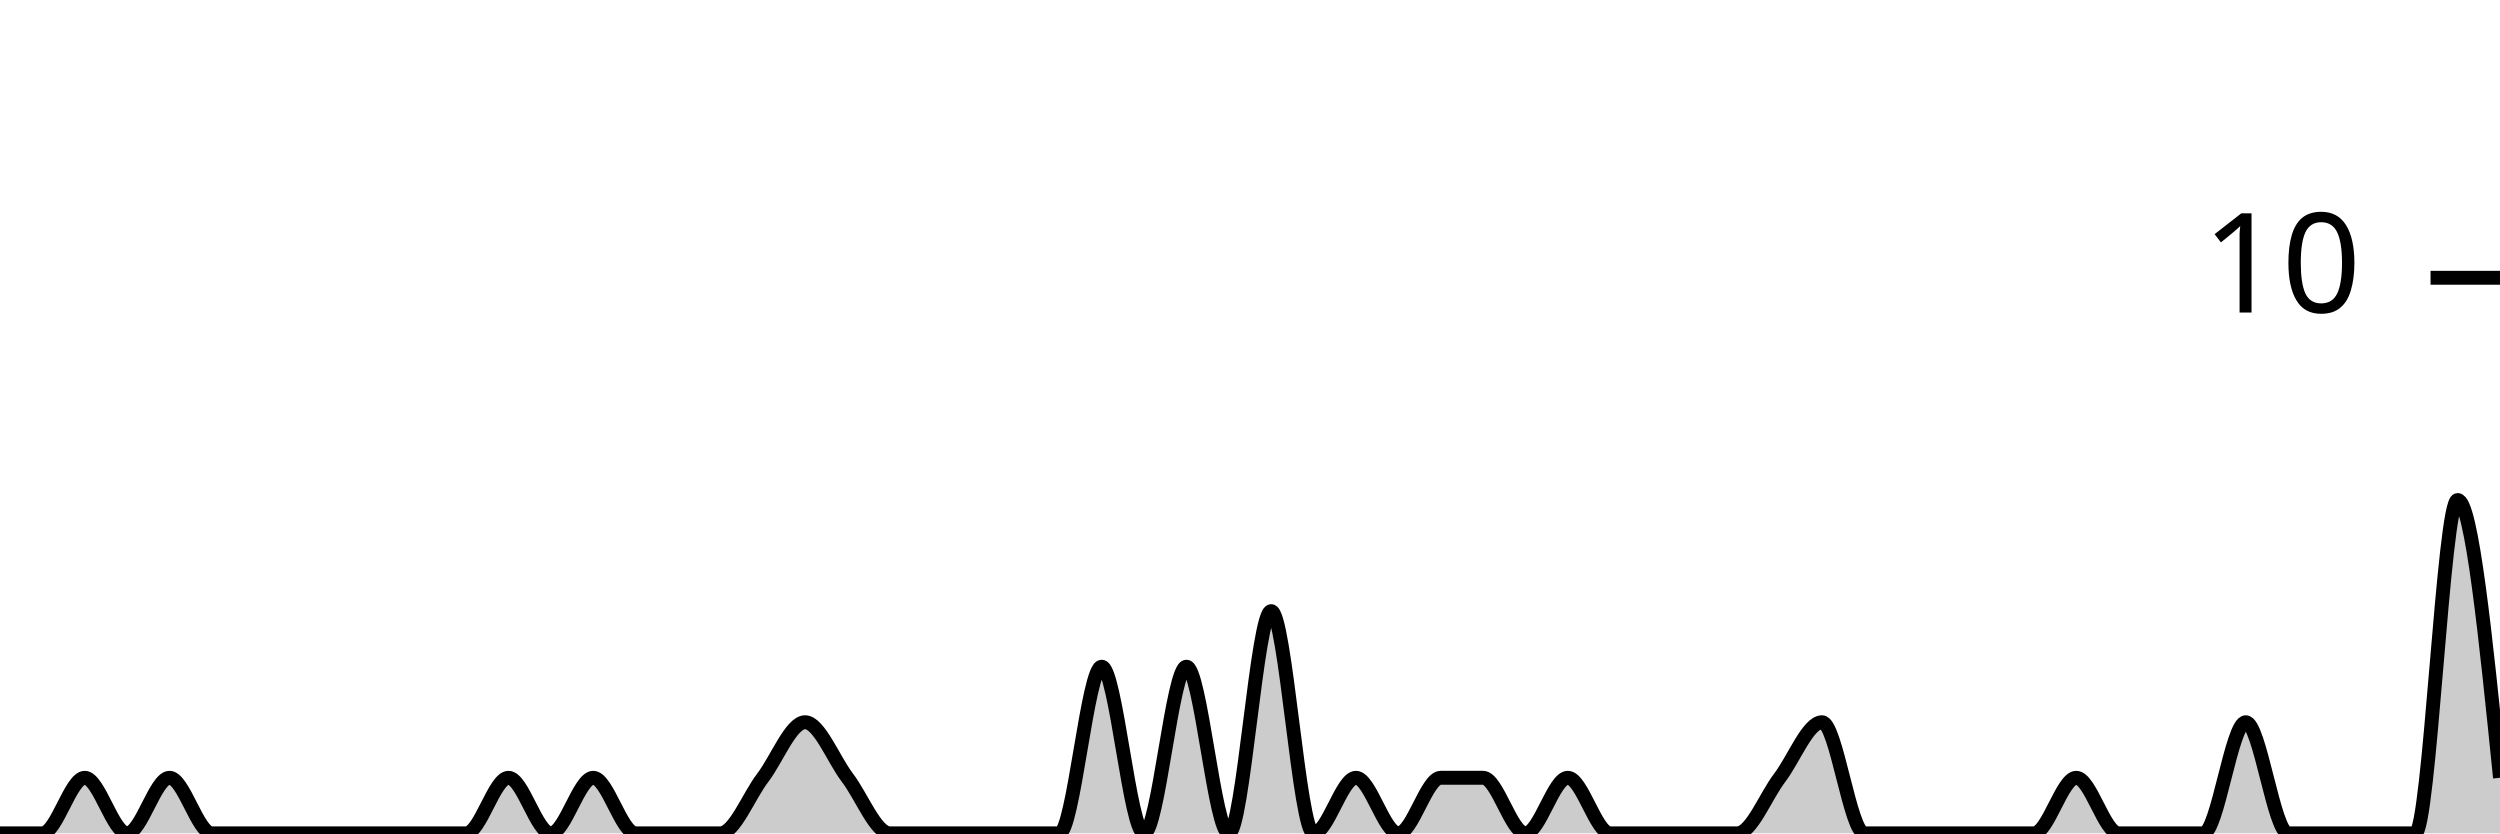
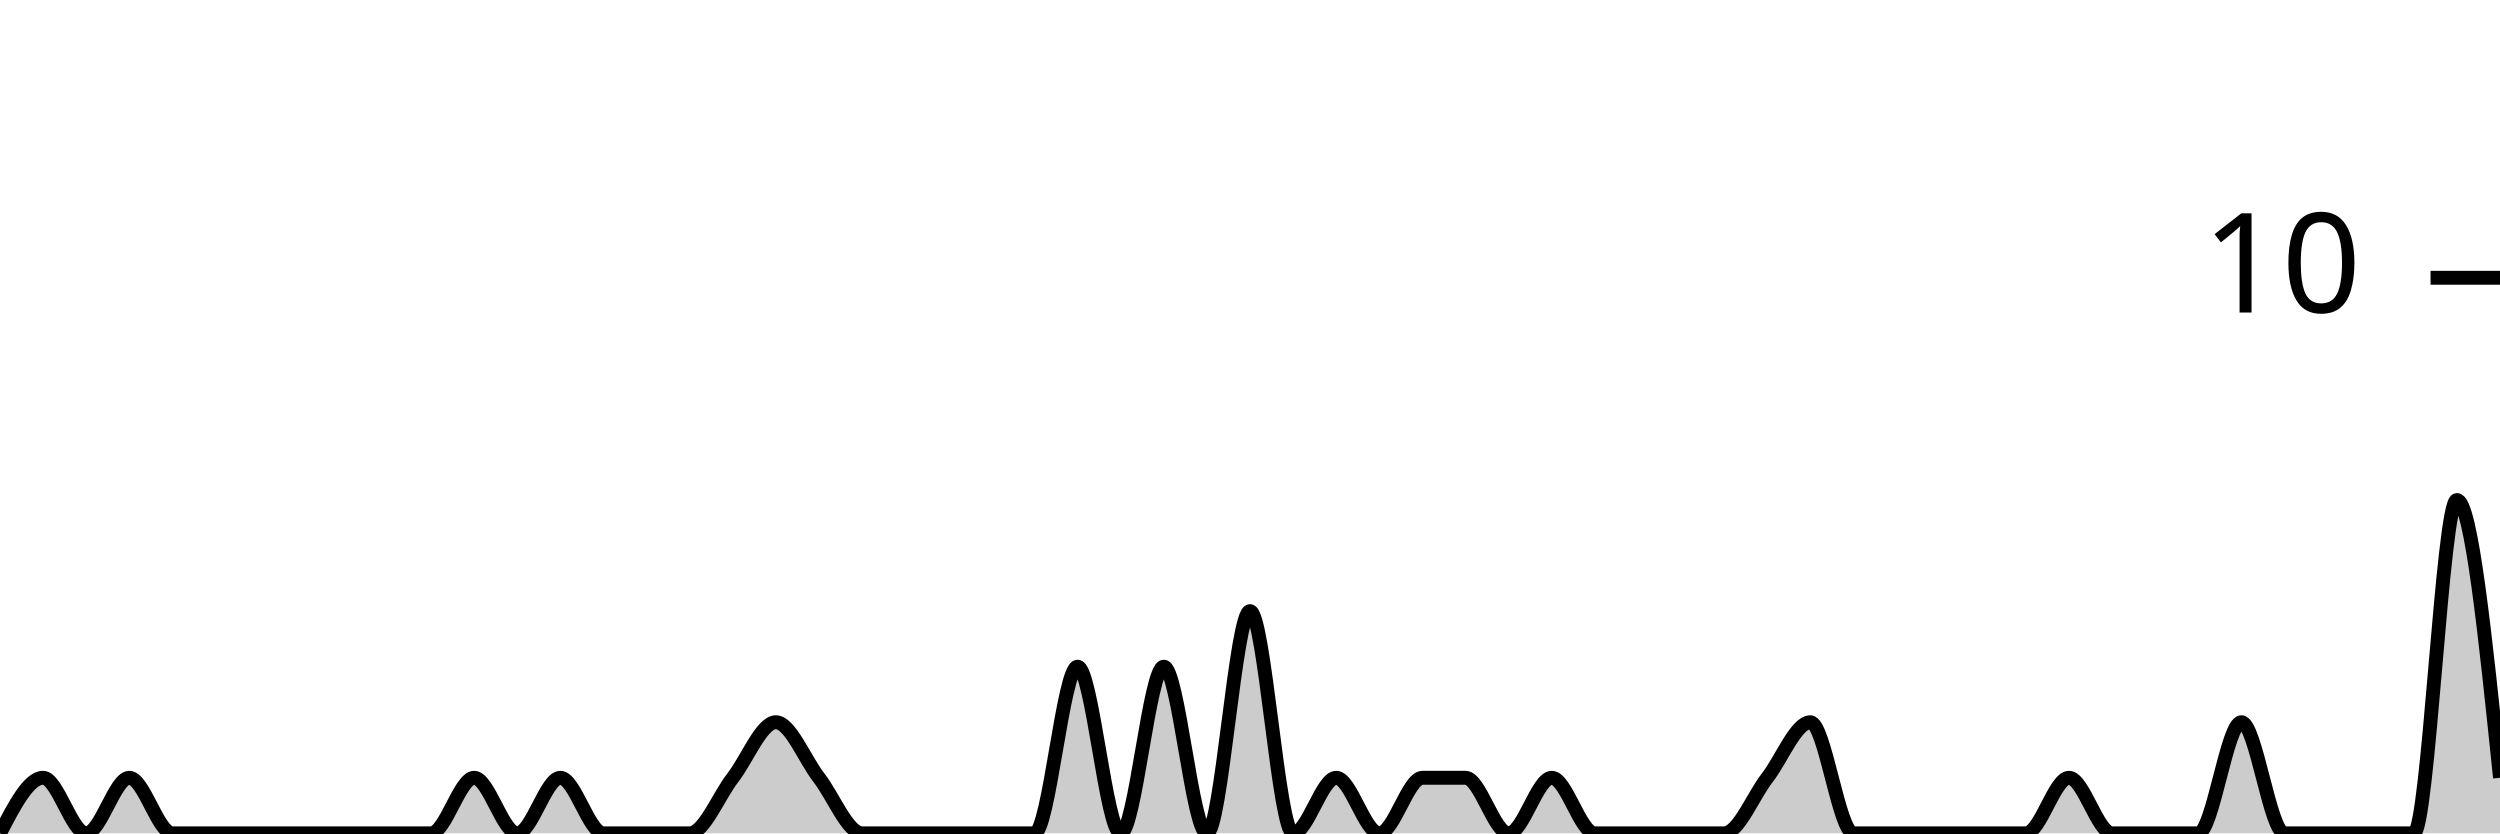
<svg xmlns="http://www.w3.org/2000/svg" viewBox="0 0 180 60">
  <g transform="translate(0,20)">
-     <path class="area" fill="rgba(0, 0, 0, 0.2)" d="M0,40C1.017,40,2.034,40,3.051,40C4.068,40,5.085,36,6.102,36C7.119,36,8.136,40,9.153,40C10.169,40,11.186,36,12.203,36C13.22,36,14.237,40,15.254,40C16.271,40,17.288,40,18.305,40C19.322,40,20.339,40,21.356,40C22.373,40,23.39,40,24.407,40C25.424,40,26.441,40,27.458,40C28.475,40,29.492,40,30.508,40C31.525,40,32.542,40,33.559,40C34.576,40,35.593,36,36.61,36C37.627,36,38.644,40,39.661,40C40.678,40,41.695,36,42.712,36C43.729,36,44.746,40,45.763,40C46.78,40,47.797,40,48.814,40C49.831,40,50.847,40,51.864,40C52.881,40,53.898,37.333,54.915,36C55.932,34.667,56.949,32,57.966,32C58.983,32,60,34.667,61.017,36C62.034,37.333,63.051,40,64.068,40C65.085,40,66.102,40,67.119,40C68.136,40,69.153,40,70.169,40C71.186,40,72.203,40,73.22,40C74.237,40,75.254,40,76.271,40C77.288,40,78.305,28,79.322,28C80.339,28,81.356,40,82.373,40C83.39,40,84.407,28,85.424,28C86.441,28,87.458,40,88.475,40C89.492,40,90.508,24,91.525,24C92.542,24,93.559,40,94.576,40C95.593,40,96.61,36,97.627,36C98.644,36,99.661,40,100.678,40C101.695,40,102.712,36,103.729,36C104.746,36,105.763,36,106.78,36C107.797,36,108.814,40,109.831,40C110.847,40,111.864,36,112.881,36C113.898,36,114.915,40,115.932,40C116.949,40,117.966,40,118.983,40C120,40,121.017,40,122.034,40C123.051,40,124.068,40,125.085,40C126.102,40,127.119,37.333,128.136,36C129.153,34.667,130.169,32,131.186,32C132.203,32,133.22,40,134.237,40C135.254,40,136.271,40,137.288,40C138.305,40,139.322,40,140.339,40C141.356,40,142.373,40,143.39,40C144.407,40,145.424,40,146.441,40C147.458,40,148.475,36,149.492,36C150.508,36,151.525,40,152.542,40C153.559,40,154.576,40,155.593,40C156.61,40,157.627,40,158.644,40C159.661,40,160.678,32,161.695,32C162.712,32,163.729,40,164.746,40C165.763,40,166.78,40,167.797,40C168.814,40,169.831,40,170.847,40C171.864,40,172.881,40,173.898,40C174.915,40,175.932,16,176.949,16C177.966,16,178.983,26,180,36L180,40C178.983,40,177.966,40,176.949,40C175.932,40,174.915,40,173.898,40C172.881,40,171.864,40,170.847,40C169.831,40,168.814,40,167.797,40C166.78,40,165.763,40,164.746,40C163.729,40,162.712,40,161.695,40C160.678,40,159.661,40,158.644,40C157.627,40,156.61,40,155.593,40C154.576,40,153.559,40,152.542,40C151.525,40,150.508,40,149.492,40C148.475,40,147.458,40,146.441,40C145.424,40,144.407,40,143.39,40C142.373,40,141.356,40,140.339,40C139.322,40,138.305,40,137.288,40C136.271,40,135.254,40,134.237,40C133.22,40,132.203,40,131.186,40C130.169,40,129.153,40,128.136,40C127.119,40,126.102,40,125.085,40C124.068,40,123.051,40,122.034,40C121.017,40,120,40,118.983,40C117.966,40,116.949,40,115.932,40C114.915,40,113.898,40,112.881,40C111.864,40,110.847,40,109.831,40C108.814,40,107.797,40,106.78,40C105.763,40,104.746,40,103.729,40C102.712,40,101.695,40,100.678,40C99.661,40,98.644,40,97.627,40C96.61,40,95.593,40,94.576,40C93.559,40,92.542,40,91.525,40C90.508,40,89.492,40,88.475,40C87.458,40,86.441,40,85.424,40C84.407,40,83.39,40,82.373,40C81.356,40,80.339,40,79.322,40C78.305,40,77.288,40,76.271,40C75.254,40,74.237,40,73.22,40C72.203,40,71.186,40,70.169,40C69.153,40,68.136,40,67.119,40C66.102,40,65.085,40,64.068,40C63.051,40,62.034,40,61.017,40C60,40,58.983,40,57.966,40C56.949,40,55.932,40,54.915,40C53.898,40,52.881,40,51.864,40C50.847,40,49.831,40,48.814,40C47.797,40,46.78,40,45.763,40C44.746,40,43.729,40,42.712,40C41.695,40,40.678,40,39.661,40C38.644,40,37.627,40,36.61,40C35.593,40,34.576,40,33.559,40C32.542,40,31.525,40,30.508,40C29.492,40,28.475,40,27.458,40C26.441,40,25.424,40,24.407,40C23.39,40,22.373,40,21.356,40C20.339,40,19.322,40,18.305,40C17.288,40,16.271,40,15.254,40C14.237,40,13.22,40,12.203,40C11.186,40,10.169,40,9.153,40C8.136,40,7.119,40,6.102,40C5.085,40,4.068,40,3.051,40C2.034,40,1.017,40,0,40Z" />
-     <path class="line" stroke="black" fill="none" d="M0,40C1.017,40,2.034,40,3.051,40C4.068,40,5.085,36,6.102,36C7.119,36,8.136,40,9.153,40C10.169,40,11.186,36,12.203,36C13.22,36,14.237,40,15.254,40C16.271,40,17.288,40,18.305,40C19.322,40,20.339,40,21.356,40C22.373,40,23.39,40,24.407,40C25.424,40,26.441,40,27.458,40C28.475,40,29.492,40,30.508,40C31.525,40,32.542,40,33.559,40C34.576,40,35.593,36,36.61,36C37.627,36,38.644,40,39.661,40C40.678,40,41.695,36,42.712,36C43.729,36,44.746,40,45.763,40C46.78,40,47.797,40,48.814,40C49.831,40,50.847,40,51.864,40C52.881,40,53.898,37.333,54.915,36C55.932,34.667,56.949,32,57.966,32C58.983,32,60,34.667,61.017,36C62.034,37.333,63.051,40,64.068,40C65.085,40,66.102,40,67.119,40C68.136,40,69.153,40,70.169,40C71.186,40,72.203,40,73.22,40C74.237,40,75.254,40,76.271,40C77.288,40,78.305,28,79.322,28C80.339,28,81.356,40,82.373,40C83.39,40,84.407,28,85.424,28C86.441,28,87.458,40,88.475,40C89.492,40,90.508,24,91.525,24C92.542,24,93.559,40,94.576,40C95.593,40,96.61,36,97.627,36C98.644,36,99.661,40,100.678,40C101.695,40,102.712,36,103.729,36C104.746,36,105.763,36,106.78,36C107.797,36,108.814,40,109.831,40C110.847,40,111.864,36,112.881,36C113.898,36,114.915,40,115.932,40C116.949,40,117.966,40,118.983,40C120,40,121.017,40,122.034,40C123.051,40,124.068,40,125.085,40C126.102,40,127.119,37.333,128.136,36C129.153,34.667,130.169,32,131.186,32C132.203,32,133.22,40,134.237,40C135.254,40,136.271,40,137.288,40C138.305,40,139.322,40,140.339,40C141.356,40,142.373,40,143.39,40C144.407,40,145.424,40,146.441,40C147.458,40,148.475,36,149.492,36C150.508,36,151.525,40,152.542,40C153.559,40,154.576,40,155.593,40C156.61,40,157.627,40,158.644,40C159.661,40,160.678,32,161.695,32C162.712,32,163.729,40,164.746,40C165.763,40,166.78,40,167.797,40C168.814,40,169.831,40,170.847,40C171.864,40,172.881,40,173.898,40C174.915,40,175.932,16,176.949,16C177.966,16,178.983,26,180,36" />
+     <path class="area" fill="rgba(0, 0, 0, 0.2)" d="M0,40C1.034,38,2.069,36,3.103,36C4.138,36,5.172,40,6.207,40C7.241,40,8.276,36,9.31,36C10.345,36,11.379,40,12.414,40C13.448,40,14.483,40,15.517,40C16.552,40,17.586,40,18.621,40C19.655,40,20.69,40,21.724,40C22.759,40,23.793,40,24.828,40C25.862,40,26.897,40,27.931,40C28.966,40,30,40,31.034,40C32.069,40,33.103,36,34.138,36C35.172,36,36.207,40,37.241,40C38.276,40,39.31,36,40.345,36C41.379,36,42.414,40,43.448,40C44.483,40,45.517,40,46.552,40C47.586,40,48.621,40,49.655,40C50.69,40,51.724,37.333,52.759,36C53.793,34.667,54.828,32,55.862,32C56.897,32,57.931,34.667,58.966,36C60,37.333,61.034,40,62.069,40C63.103,40,64.138,40,65.172,40C66.207,40,67.241,40,68.276,40C69.31,40,70.345,40,71.379,40C72.414,40,73.448,40,74.483,40C75.517,40,76.552,28,77.586,28C78.621,28,79.655,40,80.69,40C81.724,40,82.759,28,83.793,28C84.828,28,85.862,40,86.897,40C87.931,40,88.966,24,90,24C91.034,24,92.069,40,93.103,40C94.138,40,95.172,36,96.207,36C97.241,36,98.276,40,99.31,40C100.345,40,101.379,36,102.414,36C103.448,36,104.483,36,105.517,36C106.552,36,107.586,40,108.621,40C109.655,40,110.69,36,111.724,36C112.759,36,113.793,40,114.828,40C115.862,40,116.897,40,117.931,40C118.966,40,120,40,121.034,40C122.069,40,123.103,40,124.138,40C125.172,40,126.207,37.333,127.241,36C128.276,34.667,129.31,32,130.345,32C131.379,32,132.414,40,133.448,40C134.483,40,135.517,40,136.552,40C137.586,40,138.621,40,139.655,40C140.69,40,141.724,40,142.759,40C143.793,40,144.828,40,145.862,40C146.897,40,147.931,36,148.966,36C150,36,151.034,40,152.069,40C153.103,40,154.138,40,155.172,40C156.207,40,157.241,40,158.276,40C159.31,40,160.345,32,161.379,32C162.414,32,163.448,40,164.483,40C165.517,40,166.552,40,167.586,40C168.621,40,169.655,40,170.69,40C171.724,40,172.759,40,173.793,40C174.828,40,175.862,16,176.897,16C177.931,16,178.966,26,180,36L180,40C178.966,40,177.931,40,176.897,40C175.862,40,174.828,40,173.793,40C172.759,40,171.724,40,170.69,40C169.655,40,168.621,40,167.586,40C166.552,40,165.517,40,164.483,40C163.448,40,162.414,40,161.379,40C160.345,40,159.31,40,158.276,40C157.241,40,156.207,40,155.172,40C154.138,40,153.103,40,152.069,40C151.034,40,150,40,148.966,40C147.931,40,146.897,40,145.862,40C144.828,40,143.793,40,142.759,40C141.724,40,140.69,40,139.655,40C138.621,40,137.586,40,136.552,40C135.517,40,134.483,40,133.448,40C132.414,40,131.379,40,130.345,40C129.31,40,128.276,40,127.241,40C126.207,40,125.172,40,124.138,40C123.103,40,122.069,40,121.034,40C120,40,118.966,40,117.931,40C116.897,40,115.862,40,114.828,40C113.793,40,112.759,40,111.724,40C110.69,40,109.655,40,108.621,40C107.586,40,106.552,40,105.517,40C104.483,40,103.448,40,102.414,40C101.379,40,100.345,40,99.31,40C98.276,40,97.241,40,96.207,40C95.172,40,94.138,40,93.103,40C92.069,40,91.034,40,90,40C88.966,40,87.931,40,86.897,40C85.862,40,84.828,40,83.793,40C82.759,40,81.724,40,80.69,40C79.655,40,78.621,40,77.586,40C76.552,40,75.517,40,74.483,40C73.448,40,72.414,40,71.379,40C70.345,40,69.31,40,68.276,40C67.241,40,66.207,40,65.172,40C64.138,40,63.103,40,62.069,40C61.034,40,60,40,58.966,40C57.931,40,56.897,40,55.862,40C54.828,40,53.793,40,52.759,40C51.724,40,50.69,40,49.655,40C48.621,40,47.586,40,46.552,40C45.517,40,44.483,40,43.448,40C42.414,40,41.379,40,40.345,40C39.31,40,38.276,40,37.241,40C36.207,40,35.172,40,34.138,40C33.103,40,32.069,40,31.034,40C30,40,28.966,40,27.931,40C26.897,40,25.862,40,24.828,40C23.793,40,22.759,40,21.724,40C20.69,40,19.655,40,18.621,40C17.586,40,16.552,40,15.517,40C14.483,40,13.448,40,12.414,40C11.379,40,10.345,40,9.31,40C8.276,40,7.241,40,6.207,40C5.172,40,4.138,40,3.103,40C2.069,40,1.034,40,0,40Z" />
+     <path class="line" stroke="black" fill="none" d="M0,40C1.034,38,2.069,36,3.103,36C4.138,36,5.172,40,6.207,40C7.241,40,8.276,36,9.31,36C10.345,36,11.379,40,12.414,40C13.448,40,14.483,40,15.517,40C16.552,40,17.586,40,18.621,40C19.655,40,20.69,40,21.724,40C22.759,40,23.793,40,24.828,40C25.862,40,26.897,40,27.931,40C28.966,40,30,40,31.034,40C32.069,40,33.103,36,34.138,36C35.172,36,36.207,40,37.241,40C38.276,40,39.31,36,40.345,36C41.379,36,42.414,40,43.448,40C44.483,40,45.517,40,46.552,40C47.586,40,48.621,40,49.655,40C50.69,40,51.724,37.333,52.759,36C53.793,34.667,54.828,32,55.862,32C56.897,32,57.931,34.667,58.966,36C60,37.333,61.034,40,62.069,40C63.103,40,64.138,40,65.172,40C66.207,40,67.241,40,68.276,40C69.31,40,70.345,40,71.379,40C72.414,40,73.448,40,74.483,40C75.517,40,76.552,28,77.586,28C78.621,28,79.655,40,80.69,40C81.724,40,82.759,28,83.793,28C84.828,28,85.862,40,86.897,40C87.931,40,88.966,24,90,24C91.034,24,92.069,40,93.103,40C94.138,40,95.172,36,96.207,36C97.241,36,98.276,40,99.31,40C100.345,40,101.379,36,102.414,36C103.448,36,104.483,36,105.517,36C106.552,36,107.586,40,108.621,40C109.655,40,110.69,36,111.724,36C112.759,36,113.793,40,114.828,40C115.862,40,116.897,40,117.931,40C118.966,40,120,40,121.034,40C122.069,40,123.103,40,124.138,40C125.172,40,126.207,37.333,127.241,36C128.276,34.667,129.31,32,130.345,32C131.379,32,132.414,40,133.448,40C134.483,40,135.517,40,136.552,40C137.586,40,138.621,40,139.655,40C140.69,40,141.724,40,142.759,40C143.793,40,144.828,40,145.862,40C146.897,40,147.931,36,148.966,36C150,36,151.034,40,152.069,40C153.103,40,154.138,40,155.172,40C156.207,40,157.241,40,158.276,40C159.31,40,160.345,32,161.379,32C162.414,32,163.448,40,164.483,40C165.517,40,166.552,40,167.586,40C168.621,40,169.655,40,170.69,40C171.724,40,172.759,40,173.793,40C174.828,40,175.862,16,176.897,16C177.931,16,178.966,26,180,36" />
    <path class="axis-ceiling" stroke-width="1" stroke="black" fill="none" d="M175,0L180,0" />
    <text class="axis-ceiling-label" font-family="sans-serif" text-anchor="end" font-size="10px" x="170" y="2.5">10</text>
  </g>
</svg>
